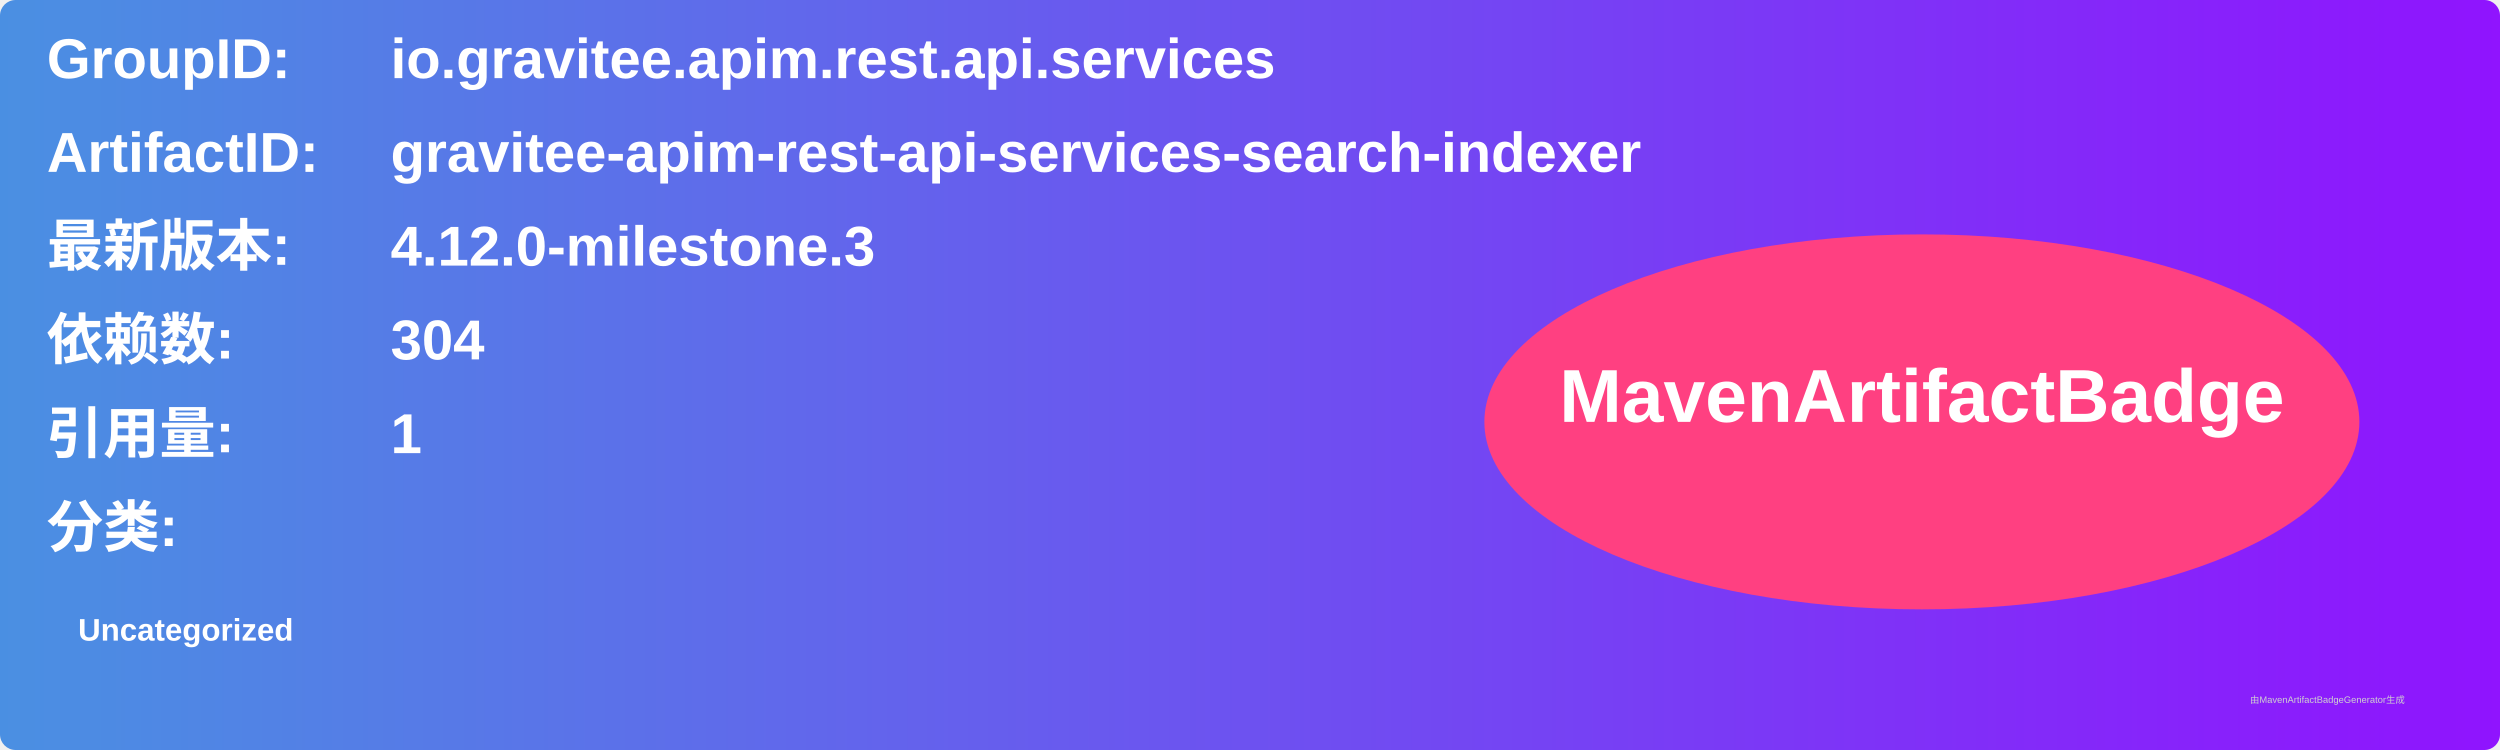
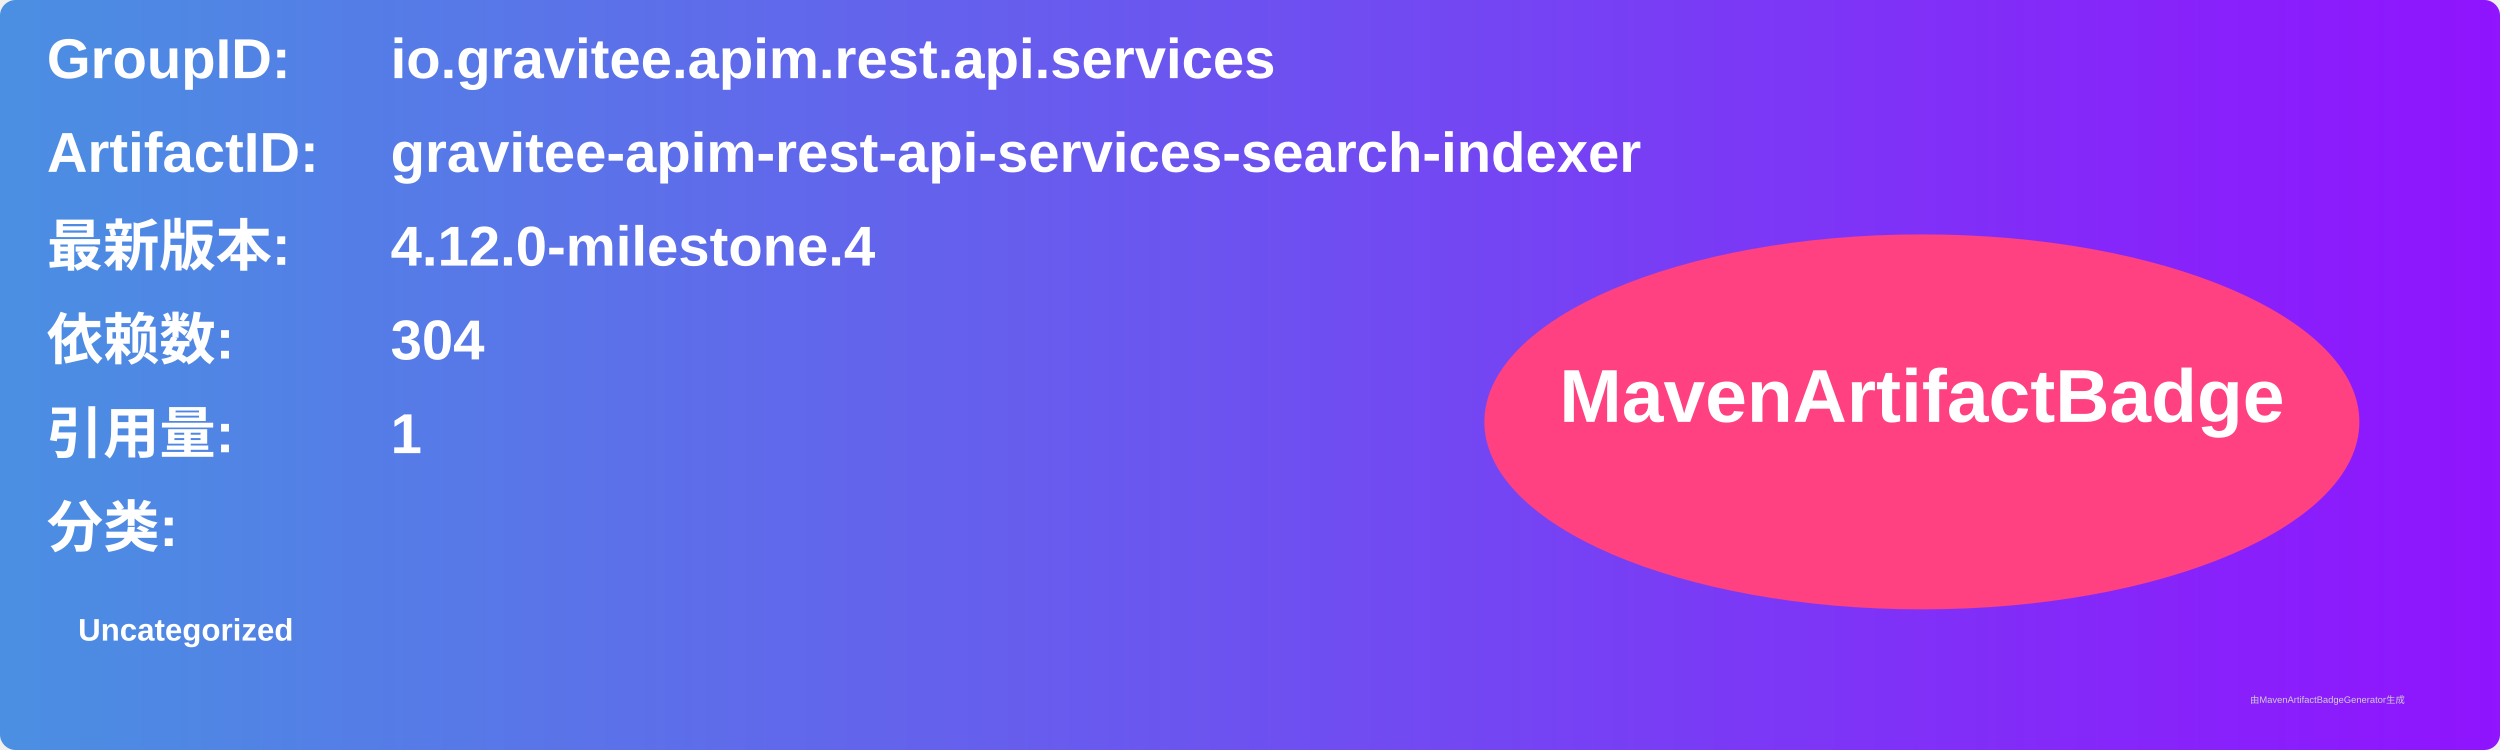
<svg xmlns="http://www.w3.org/2000/svg" width="800" height="240" viewBox="0 0 800 240">
  <linearGradient id="grad" x1="0%" y1="0%" x2="100%" y2="0%">
    <stop offset="0%" stop-color="#4a90e2" />
    <stop offset="100%" stop-color="#9013fe" />
  </linearGradient>
  <rect width="100%" height="100%" rx="5" ry="5" fill="url(#grad)" />
  <g transform="translate(15, 15)">
    <text x="0" y="10" font-family="Arial" font-size="18" fill="white" font-weight="bold" width="260">GroupID:</text>
    <text x="110" y="10" font-family="Arial" font-size="18" fill="white" font-weight="bold" width="460">io.gravitee.apim.rest.api.services</text>
    <text x="0" y="40" font-family="Arial" font-size="18" fill="white" font-weight="bold" width="260">ArtifactID:</text>
    <text x="110" y="40" font-family="Arial" font-size="18" fill="white" font-weight="bold" width="460">gravitee-apim-rest-api-services-search-indexer</text>
    <text x="0" y="70" font-family="Arial" font-size="18" fill="white" font-weight="bold">最新版本:</text>
    <text x="110" y="70" font-family="Arial" font-size="18" fill="white" font-weight="bold">
-       <tspan font-weight="bold">4.12.0-milestone.3</tspan>
+       <tspan font-weight="bold">4.12.0-milestone.4</tspan>
    </text>
    <text x="0" y="100" font-family="Arial" font-size="18" fill="white" font-weight="bold">依赖数: </text>
    <text x="110" y="100" font-family="Arial" font-size="18" fill="white">
      <tspan font-weight="bold">304</tspan>
    </text>
    <text x="0" y="130" font-family="Arial" font-size="18" fill="white" font-weight="bold">引用量: </text>
    <text x="110" y="130" font-family="Arial" font-size="18" fill="white">
      <tspan font-weight="bold">1</tspan>
    </text>
    <text x="0" y="160" font-family="Arial" font-size="18" fill="white" font-weight="bold">分类:</text>
    <text x="10" y="190" font-family="Arial" font-size="10" fill="white">
      <tspan font-weight="bold">Uncategorized</tspan>
    </text>
    <ellipse cx="600" cy="120" rx="140" ry="60" fill="#ff4081" />
    <text x="600" y="120" text-anchor="middle" font-family="Arial" font-size="24" fill="white" font-weight="bold">MavenArtifactBadge</text>
  </g>
  <text x="720" y="225" font-family="Arial" font-size="3" fill="#d0d0d0">由MavenArtifactBadgeGenerator生成</text>
</svg>
